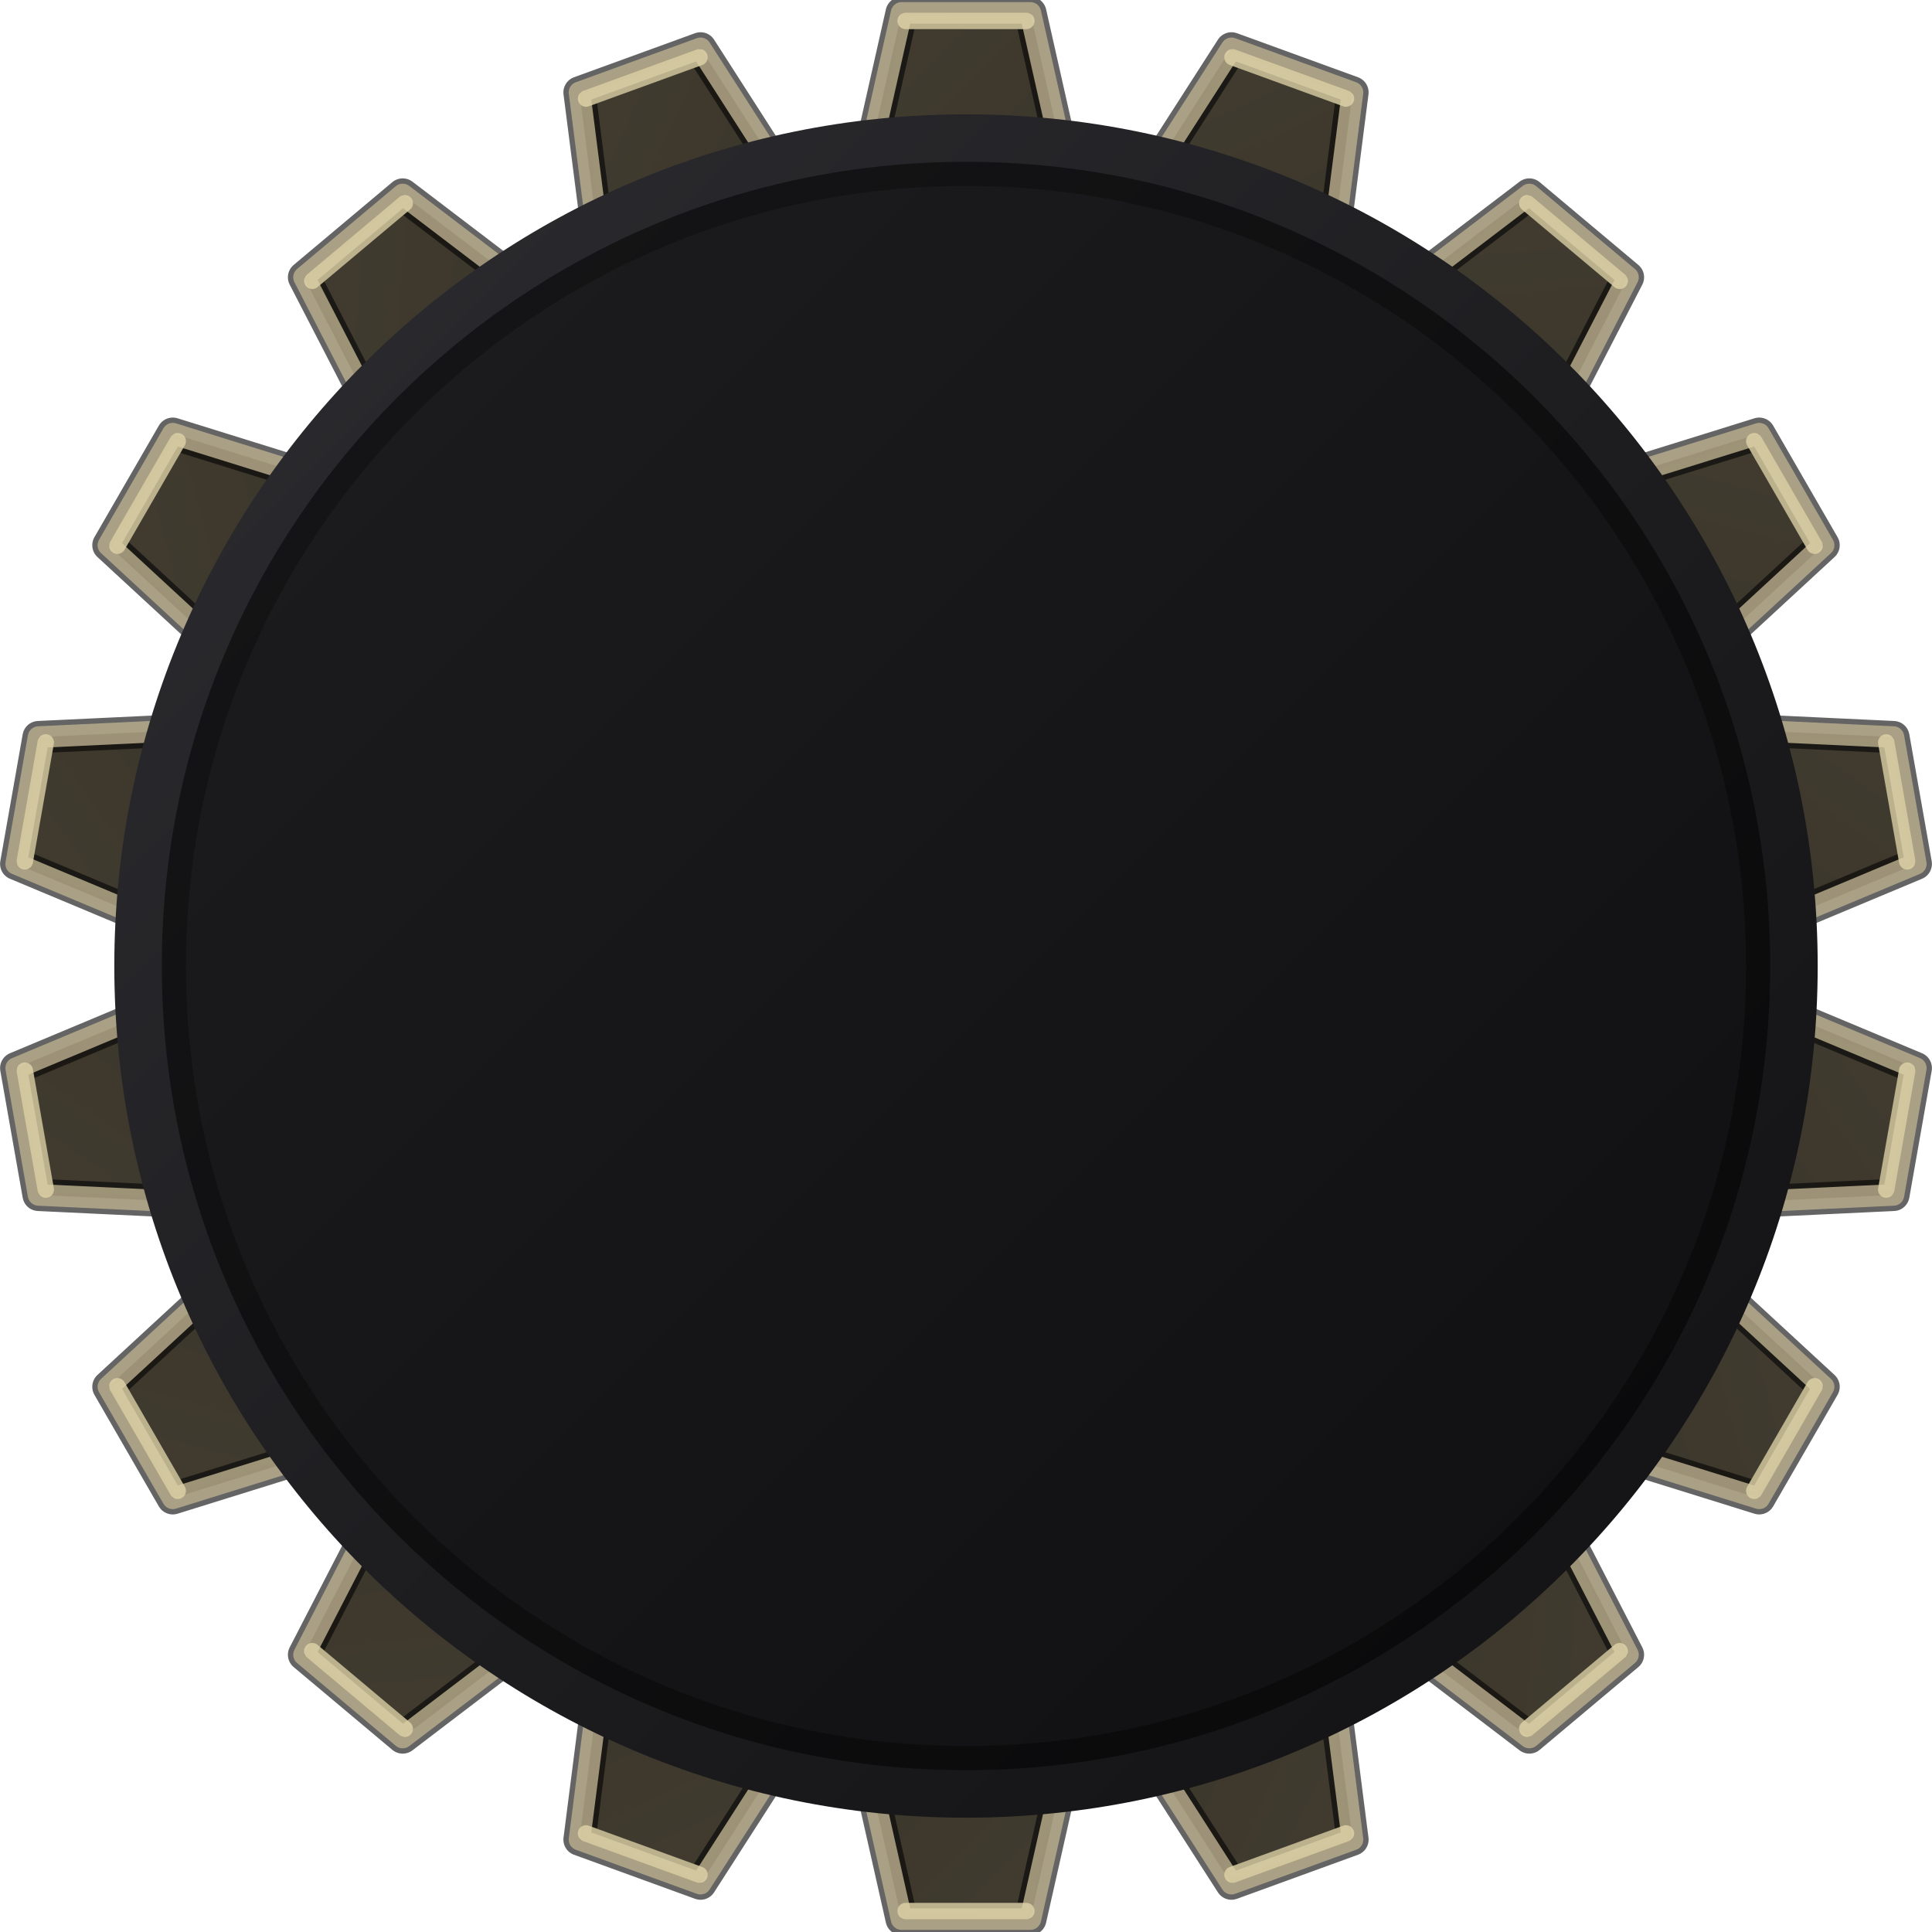
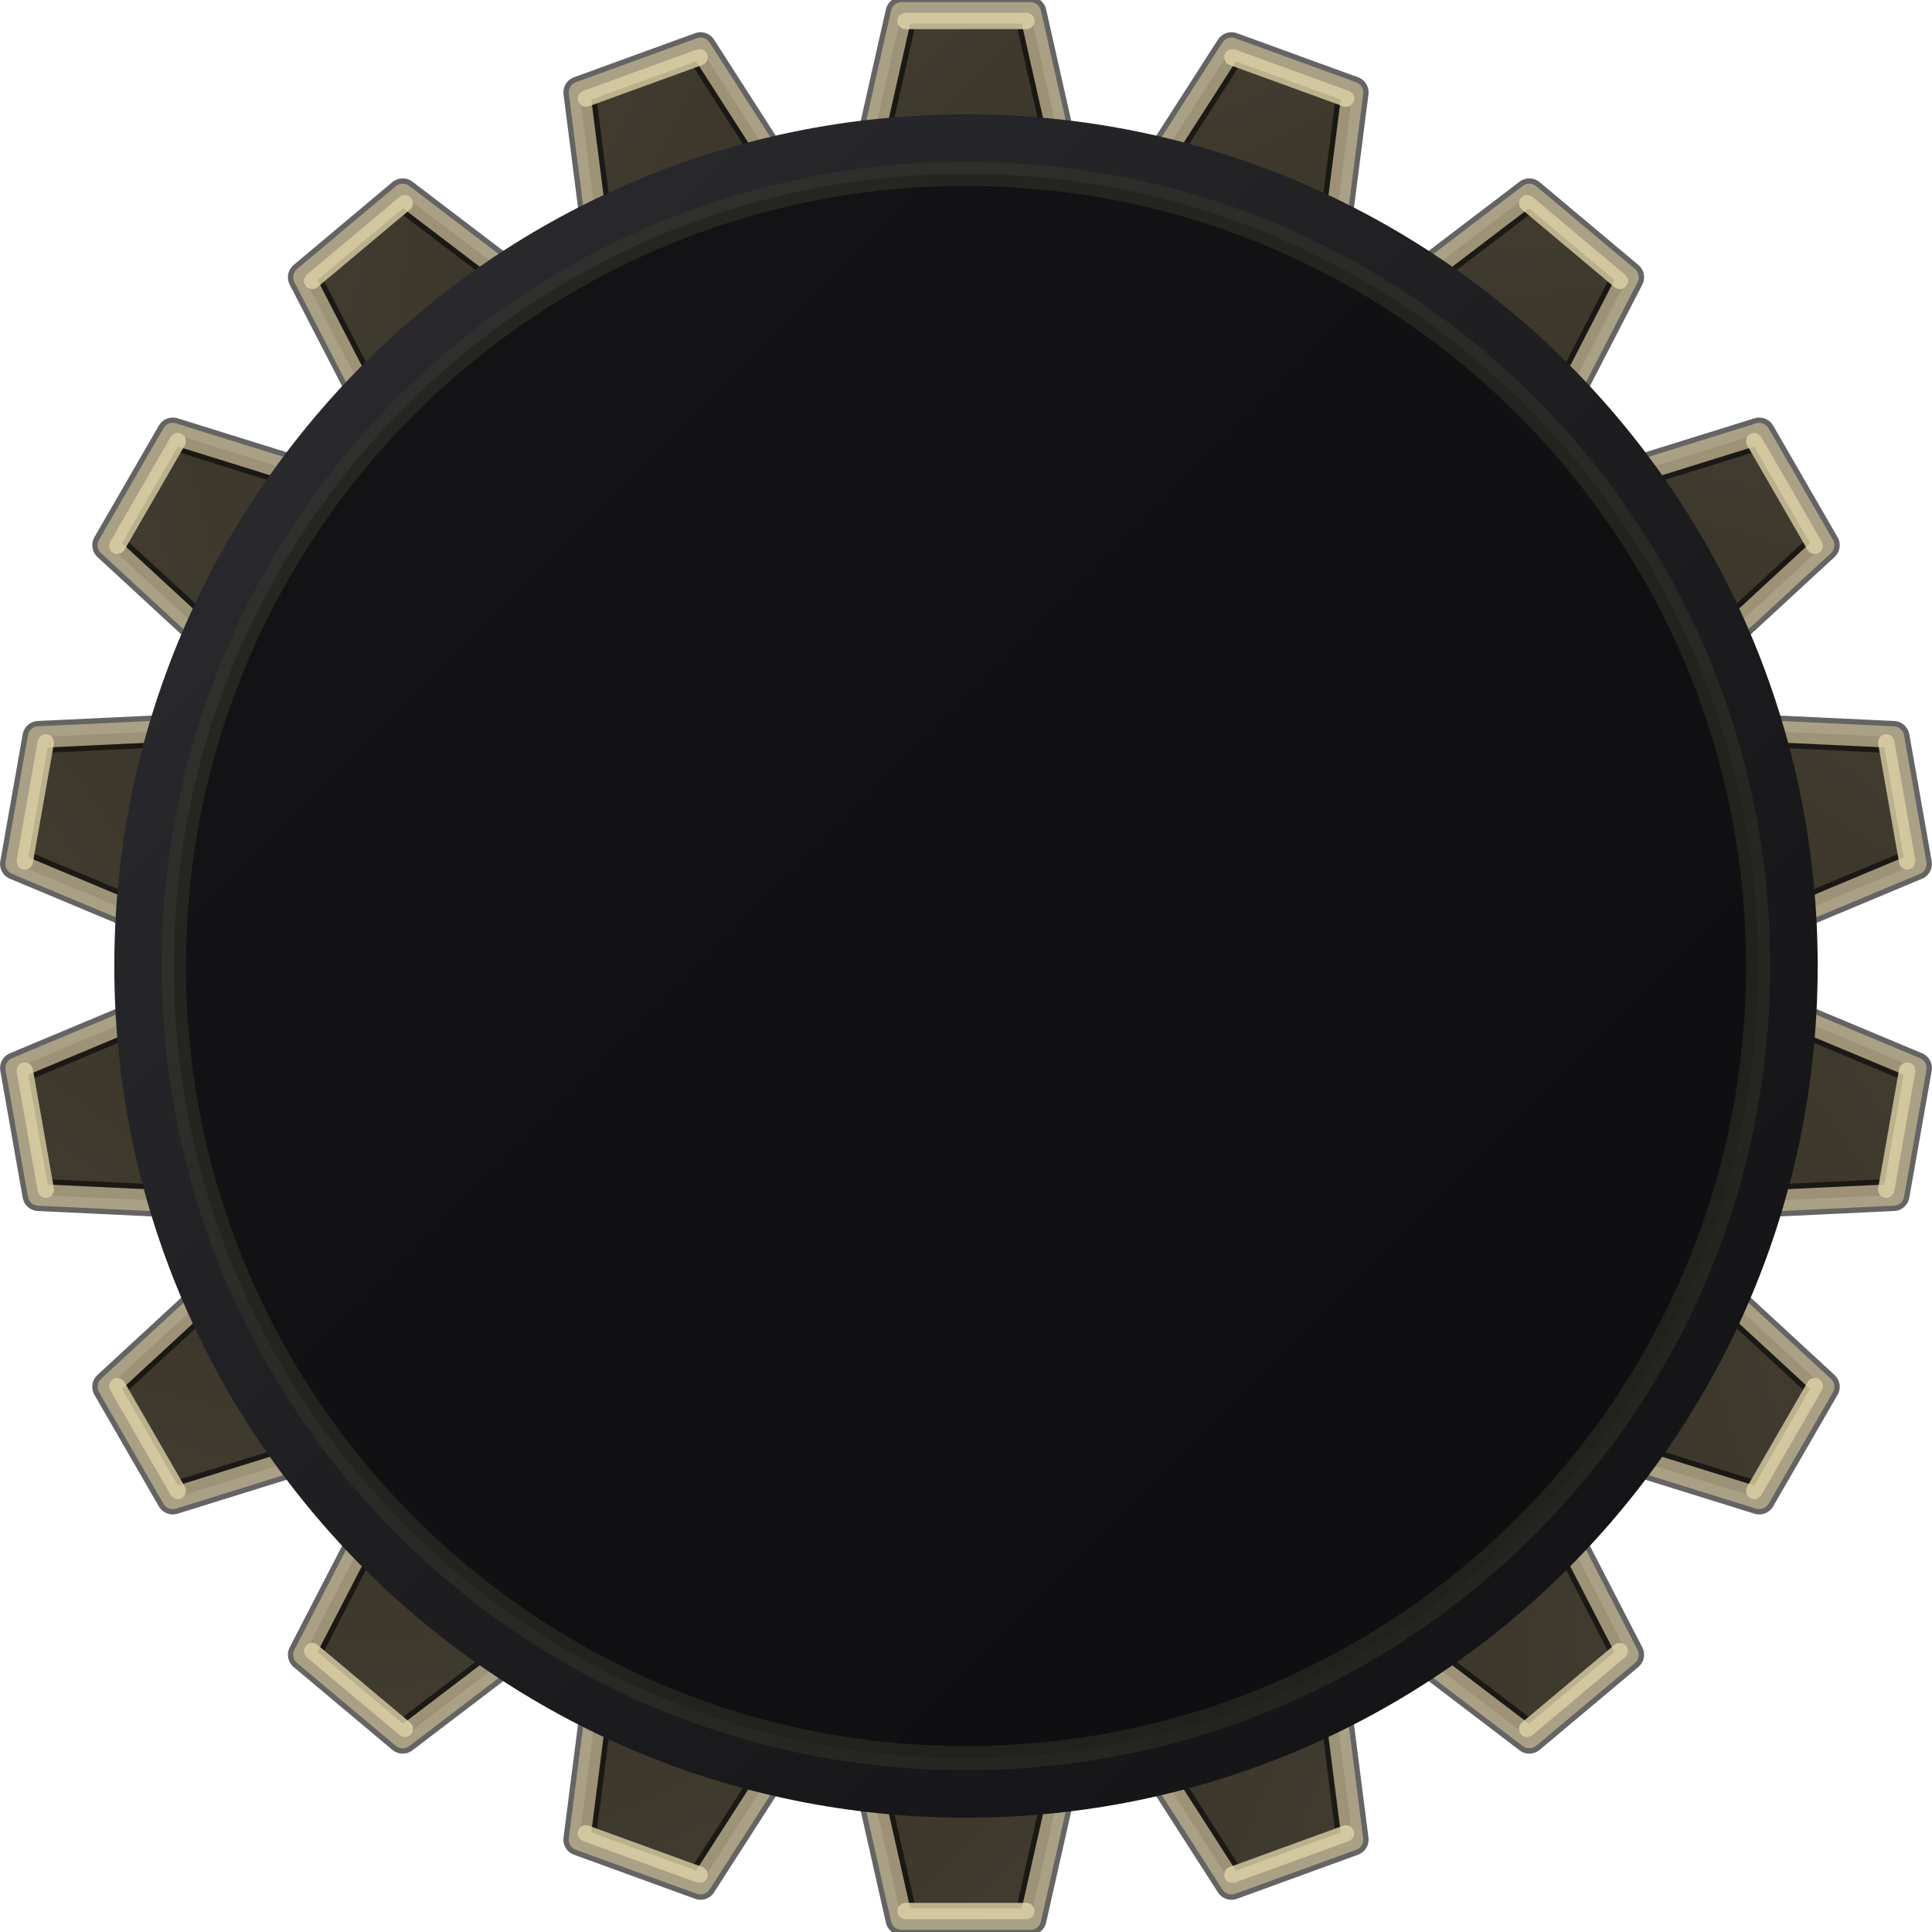
<svg xmlns="http://www.w3.org/2000/svg" xmlns:xlink="http://www.w3.org/1999/xlink" viewBox="0 0 120 120" width="120" height="120" version="1.1" id="svg59">
  <defs id="defs5">
    <linearGradient id="linearGradient266" x1="0" y1="0" x2="120" y2="120" gradientUnits="userSpaceOnUse" spreadMethod="pad">
      <stop offset="0%" stop-color="#f2dc8a" id="stop264" />
      <stop offset="0.537" stop-color="#a67d22" id="stop265" />
      <stop offset="100%" stop-color="#4e3510" id="stop266" />
    </linearGradient>
    <linearGradient id="linearGradient263" x1="0" y1="0" x2="120" y2="120" gradientUnits="userSpaceOnUse" spreadMethod="pad">
      <stop offset="0%" stop-color="#f2dc8a" id="stop261" />
      <stop offset="0.561" stop-color="#a67d22" id="stop262" />
      <stop offset="100%" stop-color="#4e3510" id="stop263" />
    </linearGradient>
    <linearGradient id="linearGradient260" x1="0" y1="0" x2="120" y2="120" gradientUnits="userSpaceOnUse" spreadMethod="pad">
      <stop offset="0%" stop-color="#f2dc8a" id="stop258" />
      <stop offset="0.611" stop-color="#a67d22" id="stop259" />
      <stop offset="100%" stop-color="#4e3510" id="stop260" />
    </linearGradient>
    <linearGradient id="linearGradient257" x1="0" y1="0" x2="120" y2="120" gradientUnits="userSpaceOnUse" spreadMethod="pad">
      <stop offset="0%" stop-color="#f2dc8a" id="stop255" />
      <stop offset="0.621" stop-color="#a67d22" id="stop256" />
      <stop offset="100%" stop-color="#4e3510" id="stop257" />
    </linearGradient>
    <linearGradient id="linearGradient254" x1="0" y1="0" x2="120" y2="120" gradientUnits="userSpaceOnUse" spreadMethod="pad">
      <stop offset="0%" stop-color="#f2dc8a" id="stop252" />
      <stop offset="0.602" stop-color="#a67d22" id="stop253" />
      <stop offset="100%" stop-color="#4e3510" id="stop254" />
    </linearGradient>
    <linearGradient id="linearGradient251" x1="0" y1="0" x2="120" y2="120" gradientUnits="userSpaceOnUse" spreadMethod="pad">
      <stop offset="0%" stop-color="#f2dc8a" id="stop249" />
      <stop offset="0.57" stop-color="#a67d22" id="stop250" />
      <stop offset="100%" stop-color="#4e3510" id="stop251" />
    </linearGradient>
    <linearGradient id="linearGradient248" x1="0" y1="0" x2="120" y2="120" gradientUnits="userSpaceOnUse" spreadMethod="pad">
      <stop offset="0%" stop-color="#f2dc8a" id="stop246" />
      <stop offset="0.516" stop-color="#a67d22" id="stop247" />
      <stop offset="100%" stop-color="#4e3510" id="stop248" />
    </linearGradient>
    <linearGradient id="linearGradient245" x1="0" y1="0" x2="120" y2="120" gradientUnits="userSpaceOnUse" spreadMethod="pad">
      <stop offset="0%" stop-color="#f2dc8a" id="stop243" />
      <stop offset="0.44" stop-color="#a67d22" id="stop244" />
      <stop offset="100%" stop-color="#4e3510" id="stop245" />
    </linearGradient>
    <linearGradient id="linearGradient242" x1="0" y1="0" x2="120" y2="120" gradientUnits="userSpaceOnUse" spreadMethod="pad">
      <stop offset="0%" stop-color="#f2dc8a" id="stop240" />
      <stop offset="0.422" stop-color="#a67d22" id="stop241" />
      <stop offset="100%" stop-color="#4e3510" id="stop242" />
    </linearGradient>
    <linearGradient id="linearGradient239" x1="0" y1="0" x2="120" y2="120" gradientUnits="userSpaceOnUse" spreadMethod="pad">
      <stop offset="0%" stop-color="#f2dc8a" id="stop237" />
      <stop offset="0.426" stop-color="#a67d22" id="stop238" />
      <stop offset="100%" stop-color="#4e3510" id="stop239" />
    </linearGradient>
    <linearGradient id="linearGradient236" x1="0" y1="0" x2="120" y2="120" gradientUnits="userSpaceOnUse" spreadMethod="pad">
      <stop offset="0%" stop-color="#f2dc8a" id="stop234" />
      <stop offset="0.422" stop-color="#a67d22" id="stop235" />
      <stop offset="100%" stop-color="#4e3510" id="stop236" />
    </linearGradient>
    <linearGradient id="linearGradient233" x1="0" y1="0" x2="120" y2="120" gradientUnits="userSpaceOnUse" spreadMethod="pad">
      <stop offset="0%" stop-color="#f2dc8a" id="stop231" />
      <stop offset="0.406" stop-color="#a67d22" id="stop232" />
      <stop offset="100%" stop-color="#4e3510" id="stop233" />
    </linearGradient>
    <linearGradient id="linearGradient230" x1="0" y1="0" x2="120" y2="120" gradientUnits="userSpaceOnUse" spreadMethod="pad">
      <stop offset="0%" stop-color="#f2dc8a" id="stop228" />
      <stop offset="0.361" stop-color="#a67d22" id="stop229" />
      <stop offset="100%" stop-color="#4e3510" id="stop230" />
    </linearGradient>
    <linearGradient id="linearGradient227" x1="0" y1="0" x2="120" y2="120" gradientUnits="userSpaceOnUse" spreadMethod="pad">
      <stop offset="0%" stop-color="#f2dc8a" id="stop225" />
      <stop offset="0.293" stop-color="#a67d22" id="stop226" />
      <stop offset="100%" stop-color="#4e3510" id="stop227" />
    </linearGradient>
    <linearGradient id="linearGradient224" x1="0" y1="0" x2="120" y2="120" gradientUnits="userSpaceOnUse" spreadMethod="pad">
      <stop offset="0%" stop-color="#f2dc8a" id="stop222" />
      <stop offset="0.275" stop-color="#a67d22" id="stop223" />
      <stop offset="100%" stop-color="#4e3510" id="stop224" />
    </linearGradient>
    <linearGradient id="linearGradient221" x1="0" y1="0" x2="120" y2="120" gradientUnits="userSpaceOnUse" spreadMethod="pad">
      <stop offset="0%" stop-color="#f2dc8a" id="stop219" />
      <stop offset="0.274" stop-color="#a67d22" id="stop220" />
      <stop offset="100%" stop-color="#4e3510" id="stop221" />
    </linearGradient>
    <linearGradient id="linearGradient218" x1="0" y1="0" x2="120" y2="120" gradientUnits="userSpaceOnUse" spreadMethod="pad">
      <stop offset="0%" stop-color="#f2dc8a" id="stop216" />
      <stop offset="0.297" stop-color="#a67d22" id="stop217" />
      <stop offset="100%" stop-color="#4e3510" id="stop218" />
    </linearGradient>
    <linearGradient id="linearGradient215" x1="0" y1="0" x2="120" y2="120" gradientUnits="userSpaceOnUse" spreadMethod="pad">
      <stop offset="0%" stop-color="#f2dc8a" id="stop213" />
      <stop offset="0.41" stop-color="#a67d22" id="stop214" />
      <stop offset="100%" stop-color="#4e3510" id="stop215" />
    </linearGradient>
    <linearGradient id="linearGradient212" x1="0" y1="0" x2="120" y2="120" gradientUnits="userSpaceOnUse" spreadMethod="pad">
      <stop offset="0%" stop-color="#f2dc8a" id="stop210" />
      <stop offset="0.584" stop-color="#a67d22" id="stop211" />
      <stop offset="100%" stop-color="#4e3510" id="stop212" />
    </linearGradient>
    <linearGradient id="linearGradient209" x1="0" y1="0" x2="120" y2="120" gradientUnits="userSpaceOnUse" spreadMethod="pad">
      <stop offset="0%" stop-color="#f2dc8a" id="stop207" />
      <stop offset="0.725" stop-color="#a67d22" id="stop208" />
      <stop offset="100%" stop-color="#4e3510" id="stop209" />
    </linearGradient>
    <linearGradient id="linearGradient206" x1="0" y1="0" x2="120" y2="120" gradientUnits="userSpaceOnUse" spreadMethod="pad">
      <stop offset="0%" stop-color="#f2dc8a" id="stop204" />
      <stop offset="0.772" stop-color="#a67d22" id="stop205" />
      <stop offset="100%" stop-color="#4e3510" id="stop206" />
    </linearGradient>
    <linearGradient id="linearGradient203" x1="0" y1="0" x2="120" y2="120" gradientUnits="userSpaceOnUse" spreadMethod="pad">
      <stop offset="0%" stop-color="#f2dc8a" id="stop201" />
      <stop offset="0.781" stop-color="#a67d22" id="stop202" />
      <stop offset="100%" stop-color="#4e3510" id="stop203" />
    </linearGradient>
    <linearGradient id="linearGradient200" x1="0" y1="0" x2="120" y2="120" gradientUnits="userSpaceOnUse" spreadMethod="pad">
      <stop offset="0%" stop-color="#f2dc8a" id="stop198" />
      <stop offset="0.772" stop-color="#a67d22" id="stop199" />
      <stop offset="100%" stop-color="#4e3510" id="stop200" />
    </linearGradient>
    <linearGradient id="linearGradient197" x1="0" y1="0" x2="120" y2="120" gradientUnits="userSpaceOnUse" spreadMethod="pad">
      <stop offset="0%" stop-color="#f2dc8a" id="stop195" />
      <stop offset="0.738" stop-color="#a67d22" id="stop196" />
      <stop offset="100%" stop-color="#4e3510" id="stop197" />
    </linearGradient>
    <linearGradient id="linearGradient194" x1="0" y1="0" x2="120" y2="120" gradientUnits="userSpaceOnUse" spreadMethod="pad">
      <stop offset="0%" stop-color="#f2dc8a" id="stop192" />
      <stop offset="0.693" stop-color="#a67d22" id="stop193" />
      <stop offset="100%" stop-color="#4e3510" id="stop194" />
    </linearGradient>
    <linearGradient id="linearGradient191" x1="0" y1="0" x2="120" y2="120" gradientUnits="userSpaceOnUse" spreadMethod="pad">
      <stop offset="0%" stop-color="#f2dc8a" id="stop189" />
      <stop offset="0.627" stop-color="#a67d22" id="stop190" />
      <stop offset="100%" stop-color="#4e3510" id="stop191" />
    </linearGradient>
    <linearGradient id="linearGradient188" x1="0" y1="0" x2="120" y2="120" gradientUnits="userSpaceOnUse" spreadMethod="pad">
      <stop offset="0%" stop-color="#f2dc8a" id="stop186" />
      <stop offset="0.561" stop-color="#a67d22" id="stop187" />
      <stop offset="100%" stop-color="#4e3510" id="stop188" />
    </linearGradient>
    <linearGradient id="linearGradient185" x1="0" y1="0" x2="120" y2="120" gradientUnits="userSpaceOnUse" spreadMethod="pad">
      <stop offset="0%" stop-color="#f2dc8a" id="stop183" />
      <stop offset="0.508" stop-color="#a67d22" id="stop184" />
      <stop offset="100%" stop-color="#4e3510" id="stop185" />
    </linearGradient>
    <linearGradient id="linearGradient182" x1="0" y1="0" x2="120" y2="120" gradientUnits="userSpaceOnUse" spreadMethod="pad">
      <stop offset="0%" stop-color="#f2dc8a" id="stop180" />
      <stop offset="0.434" stop-color="#a67d22" id="stop181" />
      <stop offset="100%" stop-color="#4e3510" id="stop182" />
    </linearGradient>
    <linearGradient id="linearGradient179" x1="0" y1="0" x2="120" y2="120" gradientUnits="userSpaceOnUse" spreadMethod="pad">
      <stop offset="0%" stop-color="#f2dc8a" id="stop177" />
      <stop offset="0.422" stop-color="#a67d22" id="stop178" />
      <stop offset="100%" stop-color="#4e3510" id="stop179" />
    </linearGradient>
    <linearGradient id="linearGradient176" x1="0" y1="0" x2="120" y2="120" gradientUnits="userSpaceOnUse" spreadMethod="pad">
      <stop offset="0.201" stop-color="#f2dc8a" id="stop174" />
      <stop offset="42%" stop-color="#a67d22" id="stop175" />
      <stop offset="100%" stop-color="#4e3510" id="stop176" />
    </linearGradient>
    <linearGradient id="linearGradient173" x1="0" y1="0" x2="120" y2="120" gradientUnits="userSpaceOnUse" spreadMethod="pad">
      <stop offset="0.197" stop-color="#f2dc8a" id="stop171" />
      <stop offset="42%" stop-color="#a67d22" id="stop172" />
      <stop offset="100%" stop-color="#4e3510" id="stop173" />
    </linearGradient>
    <linearGradient id="linearGradient170" x1="0" y1="0" x2="120" y2="120" gradientUnits="userSpaceOnUse" spreadMethod="pad">
      <stop offset="0.168" stop-color="#f2dc8a" id="stop168" />
      <stop offset="42%" stop-color="#a67d22" id="stop169" />
      <stop offset="100%" stop-color="#4e3510" id="stop170" />
    </linearGradient>
    <linearGradient id="linearGradient167" x1="0" y1="0" x2="120" y2="120" gradientUnits="userSpaceOnUse" spreadMethod="pad">
      <stop offset="0.102" stop-color="#f2dc8a" id="stop165" />
      <stop offset="42%" stop-color="#a67d22" id="stop166" />
      <stop offset="100%" stop-color="#4e3510" id="stop167" />
    </linearGradient>
    <linearGradient id="linearGradient164" x1="0" y1="0" x2="120" y2="120" gradientUnits="userSpaceOnUse" spreadMethod="pad">
      <stop offset="0.051" stop-color="#f2dc8a" id="stop162" />
      <stop offset="42%" stop-color="#a67d22" id="stop163" />
      <stop offset="100%" stop-color="#4e3510" id="stop164" />
    </linearGradient>
    <linearGradient id="linearGradient161" x1="0" y1="0" x2="120" y2="120" gradientUnits="userSpaceOnUse" spreadMethod="pad">
      <stop offset="0.01" stop-color="#f2dc8a" id="stop159" />
      <stop offset="42%" stop-color="#a67d22" id="stop160" />
      <stop offset="100%" stop-color="#4e3510" id="stop161" />
    </linearGradient>
    <linearGradient id="linearGradient158" x1="0" y1="0" x2="120" y2="120" gradientUnits="userSpaceOnUse" spreadMethod="pad">
      <stop offset="0.002" stop-color="#f2dc8a" id="stop156" />
      <stop offset="42%" stop-color="#a67d22" id="stop157" />
      <stop offset="100%" stop-color="#4e3510" id="stop158" />
    </linearGradient>
    <linearGradient id="linearGradient155" x1="0" y1="0" x2="120" y2="120" gradientUnits="userSpaceOnUse" spreadMethod="pad">
      <stop offset="0" stop-color="#f2dc8a" id="stop153" />
      <stop offset="42%" stop-color="#a67d22" id="stop154" />
      <stop offset="100%" stop-color="#4e3510" id="stop155" />
    </linearGradient>
    <linearGradient id="linearGradient152" x1="0" y1="0" x2="120" y2="120" gradientUnits="userSpaceOnUse" spreadMethod="pad">
      <stop offset="0" stop-color="#f2dc8a" id="stop150" />
      <stop offset="42%" stop-color="#a67d22" id="stop151" />
      <stop offset="100%" stop-color="#4e3510" id="stop152" />
    </linearGradient>
    <linearGradient id="linearGradient149" x1="0" y1="0" x2="120" y2="120" gradientUnits="userSpaceOnUse" spreadMethod="pad">
      <stop offset="0" stop-color="#f2dc8a" id="stop147" />
      <stop offset="42%" stop-color="#a67d22" id="stop148" />
      <stop offset="100%" stop-color="#4e3510" id="stop149" />
    </linearGradient>
    <linearGradient id="linearGradient146" x1="0" y1="0" x2="120" y2="120" gradientUnits="userSpaceOnUse" spreadMethod="pad">
      <stop offset="0.012" stop-color="#f2dc8a" id="stop144" />
      <stop offset="42%" stop-color="#a67d22" id="stop145" />
      <stop offset="100%" stop-color="#4e3510" id="stop146" />
    </linearGradient>
    <linearGradient id="linearGradient143" x1="0" y1="0" x2="120" y2="120" gradientUnits="userSpaceOnUse" spreadMethod="pad">
      <stop offset="0.068" stop-color="#f2dc8a" id="stop141" />
      <stop offset="42%" stop-color="#a67d22" id="stop142" />
      <stop offset="100%" stop-color="#4e3510" id="stop143" />
    </linearGradient>
    <linearGradient id="linearGradient140" x1="0" y1="0" x2="120" y2="120" gradientUnits="userSpaceOnUse" spreadMethod="pad">
      <stop offset="0.129" stop-color="#f2dc8a" id="stop138" />
      <stop offset="42%" stop-color="#a67d22" id="stop139" />
      <stop offset="100%" stop-color="#4e3510" id="stop140" />
    </linearGradient>
    <linearGradient id="linearGradient137" x1="0" y1="0" x2="120" y2="120" gradientUnits="userSpaceOnUse" spreadMethod="pad">
      <stop offset="0.197" stop-color="#f2dc8a" id="stop135" />
      <stop offset="42%" stop-color="#a67d22" id="stop136" />
      <stop offset="100%" stop-color="#4e3510" id="stop137" />
    </linearGradient>
    <linearGradient id="linearGradient134" x1="0" y1="0" x2="120" y2="120" gradientUnits="userSpaceOnUse" spreadMethod="pad">
      <stop offset="0.295" stop-color="#f2dc8a" id="stop132" />
      <stop offset="42%" stop-color="#a67d22" id="stop133" />
      <stop offset="100%" stop-color="#4e3510" id="stop134" />
    </linearGradient>
    <linearGradient id="linearGradient131" x1="0" y1="0" x2="120" y2="120" gradientUnits="userSpaceOnUse" spreadMethod="pad">
      <stop offset="0.385" stop-color="#f2dc8a" id="stop129" />
      <stop offset="42%" stop-color="#a67d22" id="stop130" />
      <stop offset="100%" stop-color="#4e3510" id="stop131" />
    </linearGradient>
    <linearGradient id="linearGradient128" x1="0" y1="0" x2="120" y2="120" gradientUnits="userSpaceOnUse" spreadMethod="pad">
      <stop offset="0.42" stop-color="#f2dc8a" id="stop126" />
      <stop offset="42%" stop-color="#a67d22" id="stop127" />
      <stop offset="100%" stop-color="#4e3510" id="stop128" />
    </linearGradient>
    <linearGradient id="linearGradient125" x1="0" y1="0" x2="120" y2="120" gradientUnits="userSpaceOnUse" spreadMethod="pad">
      <stop offset="0.42" stop-color="#f2dc8a" id="stop123" />
      <stop offset="42%" stop-color="#a67d22" id="stop124" />
      <stop offset="100%" stop-color="#4e3510" id="stop125" />
    </linearGradient>
    <linearGradient id="linearGradient122" x1="0" y1="0" x2="120" y2="120" gradientUnits="userSpaceOnUse" spreadMethod="pad">
      <stop offset="0.42" stop-color="#f2dc8a" id="stop120" />
      <stop offset="42%" stop-color="#a67d22" id="stop121" />
      <stop offset="100%" stop-color="#4e3510" id="stop122" />
    </linearGradient>
    <linearGradient id="linearGradient119" x1="0" y1="0" x2="120" y2="120" gradientUnits="userSpaceOnUse" spreadMethod="pad">
      <stop offset="0.42" stop-color="#f2dc8a" id="stop117" />
      <stop offset="42%" stop-color="#a67d22" id="stop118" />
      <stop offset="100%" stop-color="#4e3510" id="stop119" />
    </linearGradient>
    <linearGradient id="linearGradient116" x1="0" y1="0" x2="120" y2="120" gradientUnits="userSpaceOnUse" spreadMethod="pad">
      <stop offset="0.42" stop-color="#f2dc8a" id="stop114" />
      <stop offset="42%" stop-color="#a67d22" id="stop115" />
      <stop offset="100%" stop-color="#4e3510" id="stop116" />
    </linearGradient>
    <linearGradient id="linearGradient113" x1="0" y1="0" x2="120" y2="120" gradientUnits="userSpaceOnUse" spreadMethod="pad">
      <stop offset="0.42" stop-color="#f2dc8a" id="stop111" />
      <stop offset="42%" stop-color="#a67d22" id="stop112" />
      <stop offset="100%" stop-color="#4e3510" id="stop113" />
    </linearGradient>
    <linearGradient id="linearGradient110" x1="0" y1="0" x2="120" y2="120" gradientUnits="userSpaceOnUse" spreadMethod="pad">
      <stop offset="0.42" stop-color="#f2dc8a" id="stop108" />
      <stop offset="42%" stop-color="#a67d22" id="stop109" />
      <stop offset="100%" stop-color="#4e3510" id="stop110" />
    </linearGradient>
    <linearGradient id="linearGradient107" x1="0" y1="0" x2="120" y2="120" gradientUnits="userSpaceOnUse" spreadMethod="pad">
      <stop offset="0.404" stop-color="#f2dc8a" id="stop105" />
      <stop offset="42%" stop-color="#a67d22" id="stop106" />
      <stop offset="100%" stop-color="#4e3510" id="stop107" />
    </linearGradient>
    <linearGradient id="linearGradient104" x1="0" y1="0" x2="120" y2="120" gradientUnits="userSpaceOnUse" spreadMethod="pad">
      <stop offset="0.381" stop-color="#f2dc8a" id="stop102" />
      <stop offset="42%" stop-color="#a67d22" id="stop103" />
      <stop offset="100%" stop-color="#4e3510" id="stop104" />
    </linearGradient>
    <linearGradient id="linearGradient101" x1="0" y1="0" x2="120" y2="120" gradientUnits="userSpaceOnUse" spreadMethod="pad">
      <stop offset="0.354" stop-color="#f2dc8a" id="stop99" />
      <stop offset="42%" stop-color="#a67d22" id="stop100" />
      <stop offset="100%" stop-color="#4e3510" id="stop101" />
    </linearGradient>
    <linearGradient id="linearGradient98" x1="0" y1="0" x2="120" y2="120" gradientUnits="userSpaceOnUse" spreadMethod="pad">
      <stop offset="0.33" stop-color="#f2dc8a" id="stop96" />
      <stop offset="42%" stop-color="#a67d22" id="stop97" />
      <stop offset="100%" stop-color="#4e3510" id="stop98" />
    </linearGradient>
    <linearGradient id="linearGradient95" x1="0" y1="0" x2="120" y2="120" gradientUnits="userSpaceOnUse" spreadMethod="pad">
      <stop offset="0.291" stop-color="#f2dc8a" id="stop93" />
      <stop offset="42%" stop-color="#a67d22" id="stop94" />
      <stop offset="100%" stop-color="#4e3510" id="stop95" />
    </linearGradient>
    <linearGradient id="linearGradient92" x1="0" y1="0" x2="120" y2="120" gradientUnits="userSpaceOnUse" spreadMethod="pad">
      <stop offset="0.248" stop-color="#f2dc8a" id="stop90" />
      <stop offset="42%" stop-color="#a67d22" id="stop91" />
      <stop offset="100%" stop-color="#4e3510" id="stop92" />
    </linearGradient>
    <linearGradient id="linearGradient89" x1="0" y1="0" x2="120" y2="120" gradientUnits="userSpaceOnUse" spreadMethod="pad">
      <stop offset="0.211" stop-color="#f2dc8a" id="stop87" />
      <stop offset="42%" stop-color="#a67d22" id="stop88" />
      <stop offset="100%" stop-color="#4e3510" id="stop89" />
    </linearGradient>
    <linearGradient id="linearGradient86" x1="0" y1="0" x2="120" y2="120" gradientUnits="userSpaceOnUse" spreadMethod="pad">
      <stop offset="0.168" stop-color="#f2dc8a" id="stop84" />
      <stop offset="42%" stop-color="#a67d22" id="stop85" />
      <stop offset="100%" stop-color="#4e3510" id="stop86" />
    </linearGradient>
    <linearGradient id="linearGradient83" x1="0" y1="0" x2="120" y2="120" gradientUnits="userSpaceOnUse" spreadMethod="pad">
      <stop offset="0.102" stop-color="#f2dc8a" id="stop81" />
      <stop offset="42%" stop-color="#a67d22" id="stop82" />
      <stop offset="100%" stop-color="#4e3510" id="stop83" />
    </linearGradient>
    <linearGradient id="linearGradient80" x1="0" y1="0" x2="120" y2="120" gradientUnits="userSpaceOnUse" spreadMethod="pad">
      <stop offset="0.043" stop-color="#f2dc8a" id="stop78" />
      <stop offset="42%" stop-color="#a67d22" id="stop79" />
      <stop offset="100%" stop-color="#4e3510" id="stop80" />
    </linearGradient>
    <linearGradient id="linearGradient77" x1="0" y1="0" x2="120" y2="120" gradientUnits="userSpaceOnUse" spreadMethod="pad">
      <stop offset="0.016" stop-color="#f2dc8a" id="stop75" />
      <stop offset="42%" stop-color="#a67d22" id="stop76" />
      <stop offset="100%" stop-color="#4e3510" id="stop77" />
    </linearGradient>
    <linearGradient id="linearGradient74" x1="0" y1="0" x2="120" y2="120" gradientUnits="userSpaceOnUse">
      <stop offset="0.002" stop-color="#f2dc8a" id="stop72" />
      <stop offset="42%" stop-color="#a67d22" id="stop73" />
      <stop offset="100%" stop-color="#4e3510" id="stop74" />
    </linearGradient>
    <linearGradient id="darkGearGrad" x1="9.5" y1="9.5" x2="110.5" y2="110.5" gradientUnits="userSpaceOnUse">
      <stop offset="0%" stop-color="#2c2c30" id="stop1" />
      <stop offset="50%" stop-color="#1e1e21" id="stop2" />
      <stop offset="100%" stop-color="#121214" id="stop3" />
    </linearGradient>
    <radialGradient id="toothFaceGrad" cx="60" cy="60" r="60" gradientUnits="userSpaceOnUse">
      <stop offset="74%" stop-color="#0d0d0f" id="stop4" />
      <stop offset="100%" stop-color="#17171b" id="stop5" />
    </radialGradient>
    <linearGradient id="metallicGoldTeethGrad" x1="0" y1="0" x2="120" y2="120" gradientUnits="userSpaceOnUse" xlink:href="#linearGradient266">
      <stop offset="0%" stop-color="#f2dc8a" id="stop6" />
      <stop offset="42%" stop-color="#a67d22" id="stop7" />
      <stop offset="100%" stop-color="#4e3510" id="stop8" />
    </linearGradient>
    <filter style="color-interpolation-filters:sRGB" id="filter72" x="-0.003" y="-0.003" width="1.006" height="1.006">
      <feGaussianBlur stdDeviation="0.148" id="feGaussianBlur72" />
    </filter>
    <linearGradient xlink:href="#darkGearGrad" id="linearGradient90" gradientUnits="userSpaceOnUse" x1="9.5" y1="9.5" x2="110.5" y2="110.5" gradientTransform="matrix(0.9446427,0,0,0.9446427,3.321428,3.321428)" />
  </defs>
  <g id="outer-gear-rim" stroke="#09090a" stroke-width="0.8">
    <g id="gear-teeth-fill-cover" fill="url(#darkGearGrad)" stroke="none" style="display:inline">
      <path d="M 53.7,11 56,0.8 h 8 L 66.3,11 Z" id="path1" />
      <path d="M 53.7,11 56,0.8 h 8 L 66.3,11 Z" transform="rotate(20,60,60)" id="path2" />
      <path d="M 53.7,11 56,0.8 h 8 L 66.3,11 Z" transform="rotate(40,60,60)" id="path3" />
      <path d="M 53.7,11 56,0.8 h 8 L 66.3,11 Z" transform="rotate(60,60,60)" id="path4" />
      <path d="M 53.7,11 56,0.8 h 8 L 66.3,11 Z" transform="rotate(80,60,60)" id="path5" />
      <path d="M 53.7,11 56,0.8 h 8 L 66.3,11 Z" transform="rotate(100,60,60)" id="path6" />
      <path d="M 53.7,11 56,0.8 h 8 L 66.3,11 Z" transform="rotate(120,60,60)" id="path7" />
      <path d="M 53.7,11 56,0.8 h 8 L 66.3,11 Z" transform="rotate(140,60,60)" id="path8" />
      <path d="M 53.7,11 56,0.8 h 8 L 66.3,11 Z" transform="rotate(160,60,60)" id="path9" />
      <path d="M 53.7,11 56,0.8 h 8 L 66.3,11 Z" transform="rotate(180,60,60)" id="path10" />
      <path d="M 53.7,11 56,0.8 h 8 L 66.3,11 Z" transform="rotate(-160,60,60)" id="path11" />
      <path d="M 53.7,11 56,0.8 h 8 L 66.3,11 Z" transform="rotate(-140,60,60)" id="path12" />
      <path d="M 53.7,11 56,0.8 h 8 L 66.3,11 Z" transform="rotate(-120,60,60)" id="path13" />
      <path d="M 53.7,11 56,0.8 h 8 L 66.3,11 Z" transform="rotate(-100,60,60)" id="path14" />
      <path d="M 53.7,11 56,0.8 h 8 L 66.3,11 Z" transform="rotate(-80,60,60)" id="path15" />
      <path d="M 53.7,11 56,0.8 h 8 L 66.3,11 Z" transform="rotate(-60,60,60)" id="path16" />
      <path d="M 53.7,11 56,0.8 h 8 L 66.3,11 Z" transform="rotate(-40,60,60)" id="path17" />
      <path d="M 53.7,11 56,0.8 h 8 L 66.3,11 Z" transform="rotate(-20,60,60)" id="path18" />
    </g>
    <g id="gear-teeth-metallic-gold" fill="url(#metallicGoldTeethGrad)" stroke="none" opacity="0.88" style="display:inline;opacity:0.161;filter:url(#filter72)">
      <path d="M 53.7,11 56,0.8 h 8 L 66.3,11 Z" id="path19" />
      <path d="M 53.7,11 56,0.8 h 8 L 66.3,11 Z" transform="rotate(20,60,60)" id="path20" />
      <path d="M 53.7,11 56,0.8 h 8 L 66.3,11 Z" transform="rotate(40,60,60)" id="path21" />
      <path d="M 53.7,11 56,0.8 h 8 L 66.3,11 Z" transform="rotate(60,60,60)" id="path22" />
      <path d="M 53.7,11 56,0.8 h 8 L 66.3,11 Z" transform="rotate(80,60,60)" id="path23" />
      <path d="M 53.7,11 56,0.8 h 8 L 66.3,11 Z" transform="rotate(100,60,60)" id="path24" />
      <path d="M 53.7,11 56,0.8 h 8 L 66.3,11 Z" transform="rotate(120,60,60)" id="path25" />
      <path d="M 53.7,11 56,0.8 h 8 L 66.3,11 Z" transform="rotate(140,60,60)" id="path26" />
      <path d="M 53.7,11 56,0.8 h 8 L 66.3,11 Z" transform="rotate(160,60,60)" id="path27" />
      <path d="M 53.7,11 56,0.8 h 8 L 66.3,11 Z" transform="rotate(180,60,60)" id="path28" />
      <path d="M 53.7,11 56,0.8 h 8 L 66.3,11 Z" transform="rotate(-160,60,60)" id="path29" />
      <path d="M 53.7,11 56,0.8 h 8 L 66.3,11 Z" transform="rotate(-140,60,60)" id="path30" />
      <path d="M 53.7,11 56,0.8 h 8 L 66.3,11 Z" transform="rotate(-120,60,60)" id="path31" />
      <path d="M 53.7,11 56,0.8 h 8 L 66.3,11 Z" transform="rotate(-100,60,60)" id="path32" />
      <path d="M 53.7,11 56,0.8 h 8 L 66.3,11 Z" transform="rotate(-80,60,60)" id="path33" />
      <path d="M 53.7,11 56,0.8 h 8 L 66.3,11 Z" transform="rotate(-60,60,60)" id="path34" />
      <path d="M 53.7,11 56,0.8 h 8 L 66.3,11 Z" transform="rotate(-40,60,60)" id="path35" />
      <path d="M 53.7,11 56,0.8 h 8 L 66.3,11 Z" transform="rotate(-20,60,60)" id="path36" />
    </g>
    <g id="gear-teeth-shadow" fill="none" stroke="#050506" stroke-width="2" stroke-linecap="round" stroke-linejoin="round" stroke-opacity="0.62" style="display:inline">
      <path d="M 53.7,11 56,0.8 h 8 L 66.3,11" id="path37" />
      <path d="M 53.7,11 56,0.8 h 8 L 66.3,11" transform="rotate(20,60,60)" id="path38" />
      <path d="M 53.7,11 56,0.8 h 8 L 66.3,11" transform="rotate(40,60,60)" id="path39" />
      <path d="M 53.7,11 56,0.8 h 8 L 66.3,11" transform="rotate(60,60,60)" id="path40" />
      <path d="M 53.7,11 56,0.8 h 8 L 66.3,11" transform="rotate(80,60,60)" id="path41" />
      <path d="M 53.7,11 56,0.8 h 8 L 66.3,11" transform="rotate(100,60,60)" id="path42" />
      <path d="M 53.7,11 56,0.8 h 8 L 66.3,11" transform="rotate(120,60,60)" id="path43" />
      <path d="M 53.7,11 56,0.8 h 8 L 66.3,11" transform="rotate(140,60,60)" id="path44" />
      <path d="M 53.7,11 56,0.8 h 8 L 66.3,11" transform="rotate(160,60,60)" id="path45" />
      <path d="M 53.7,11 56,0.8 h 8 L 66.3,11" transform="rotate(180,60,60)" id="path46" />
      <path d="M 53.7,11 56,0.8 h 8 L 66.3,11" transform="rotate(-160,60,60)" id="path47" />
      <path d="M 53.7,11 56,0.8 h 8 L 66.3,11" transform="rotate(-140,60,60)" id="path48" />
      <path d="M 53.7,11 56,0.8 h 8 L 66.3,11" transform="rotate(-120,60,60)" id="path49" />
      <path d="M 53.7,11 56,0.8 h 8 L 66.3,11" transform="rotate(-100,60,60)" id="path50" />
      <path d="M 53.7,11 56,0.8 h 8 L 66.3,11" transform="rotate(-80,60,60)" id="path51" />
      <path d="M 53.7,11 56,0.8 h 8 L 66.3,11" transform="rotate(-60,60,60)" id="path52" />
      <path d="M 53.7,11 56,0.8 h 8 L 66.3,11" transform="rotate(-40,60,60)" id="path53" />
      <path d="M 53.7,11 56,0.8 h 8 L 66.3,11" transform="rotate(-20,60,60)" id="path54" />
    </g>
    <g id="gear-teeth-group" fill="none" stroke="#b9ad8c" stroke-width="1.34" stroke-linecap="round" stroke-linejoin="round" stroke-opacity="0.82" style="display:inline">
      <path d="M 53.7,11 56,0.8 h 8 L 66.3,11" id="path55" />
      <path d="M 53.7,11 56,0.8 h 8 L 66.3,11" transform="rotate(20,60,60)" id="path56" />
      <path d="M 53.7,11 56,0.8 h 8 L 66.3,11" transform="rotate(40,60,60)" id="path57" />
      <path d="M 53.7,11 56,0.8 h 8 L 66.3,11" transform="rotate(60,60,60)" id="path58" />
      <path d="M 53.7,11 56,0.8 h 8 L 66.3,11" transform="rotate(80,60,60)" id="path59" />
      <path d="M 53.7,11 56,0.8 h 8 L 66.3,11" transform="rotate(100,60,60)" id="path60" />
      <path d="M 53.7,11 56,0.8 h 8 L 66.3,11" transform="rotate(120,60,60)" id="path61" />
      <path d="M 53.7,11 56,0.8 h 8 L 66.3,11" transform="rotate(140,60,60)" id="path62" />
      <path d="M 53.7,11 56,0.8 h 8 L 66.3,11" transform="rotate(160,60,60)" id="path63" />
      <path d="M 53.7,11 56,0.8 h 8 L 66.3,11" transform="rotate(180,60,60)" id="path64" />
      <path d="M 53.7,11 56,0.8 h 8 L 66.3,11" transform="rotate(-160,60,60)" id="path65" />
      <path d="M 53.7,11 56,0.8 h 8 L 66.3,11" transform="rotate(-140,60,60)" id="path66" />
      <path d="M 53.7,11 56,0.8 h 8 L 66.3,11" transform="rotate(-120,60,60)" id="path67" />
      <path d="M 53.7,11 56,0.8 h 8 L 66.3,11" transform="rotate(-100,60,60)" id="path68" />
      <path d="M 53.7,11 56,0.8 h 8 L 66.3,11" transform="rotate(-80,60,60)" id="path69" />
      <path d="M 53.7,11 56,0.8 h 8 L 66.3,11" transform="rotate(-60,60,60)" id="path70" />
      <path d="M 53.7,11 56,0.8 h 8 L 66.3,11" transform="rotate(-40,60,60)" id="path71" />
      <path d="M 53.7,11 56,0.8 h 8 L 66.3,11" transform="rotate(-20,60,60)" id="path72" />
    </g>
    <g id="gear-tooth-tip-glints" fill="none" stroke="#ded2a7" stroke-width="1.02" stroke-linecap="round" stroke-opacity="0.82" style="display:inline">
      <path d="m 56.25,1.3 h 7.5" id="path73" />
      <path d="m 56.25,1.3 h 7.5" transform="rotate(20,60,60)" id="path74" />
      <path d="m 56.25,1.3 h 7.5" transform="rotate(40,60,60)" id="path75" />
      <path d="m 56.25,1.3 h 7.5" transform="rotate(60,60,60)" id="path76" />
      <path d="m 56.25,1.3 h 7.5" transform="rotate(80,60,60)" id="path77" />
      <path d="m 56.25,1.3 h 7.5" transform="rotate(100,60,60)" id="path78" />
      <path d="m 56.25,1.3 h 7.5" transform="rotate(120,60,60)" id="path79" />
      <path d="m 56.25,1.3 h 7.5" transform="rotate(140,60,60)" id="path80" />
      <path d="m 56.25,1.3 h 7.5" transform="rotate(160,60,60)" id="path81" />
      <path d="m 56.25,1.3 h 7.5" transform="rotate(180,60,60)" id="path82" />
      <path d="m 56.25,1.3 h 7.5" transform="rotate(-160,60,60)" id="path83" />
      <path d="m 56.25,1.3 h 7.5" transform="rotate(-140,60,60)" id="path84" />
      <path d="m 56.25,1.3 h 7.5" transform="rotate(-120,60,60)" id="path85" />
      <path d="m 56.25,1.3 h 7.5" transform="rotate(-100,60,60)" id="path86" />
      <path d="m 56.25,1.3 h 7.5" transform="rotate(-80,60,60)" id="path87" />
      <path d="m 56.25,1.3 h 7.5" transform="rotate(-60,60,60)" id="path88" />
      <path d="m 56.25,1.3 h 7.5" transform="rotate(-40,60,60)" id="path89" />
      <path d="m 56.25,1.3 h 7.5" transform="rotate(-20,60,60)" id="path90" />
    </g>
    <circle id="gear-body-cover" cx="60" cy="60" r="52.9" fill="url(#darkGearGrad)" stroke="none" style="opacity:1;fill:url(#linearGradient90);stroke-width:0.756" />
-     <circle cx="60" cy="60" r="49.2" fill="#0d0d0f" stroke="#000000" stroke-width="1.5" id="circle58" style="display:inline;opacity:0.5" />
+     <circle cx="60" cy="60" r="49.2" fill="#0d0d0f" stroke="#000000" stroke-width="1.5" id="circle58" style="display:inline;opacity:0.77;fill:#0d0d0f;fill-opacity:1;stroke:#3c3e2f;stroke-opacity:0.502" />
  </g>
</svg>
